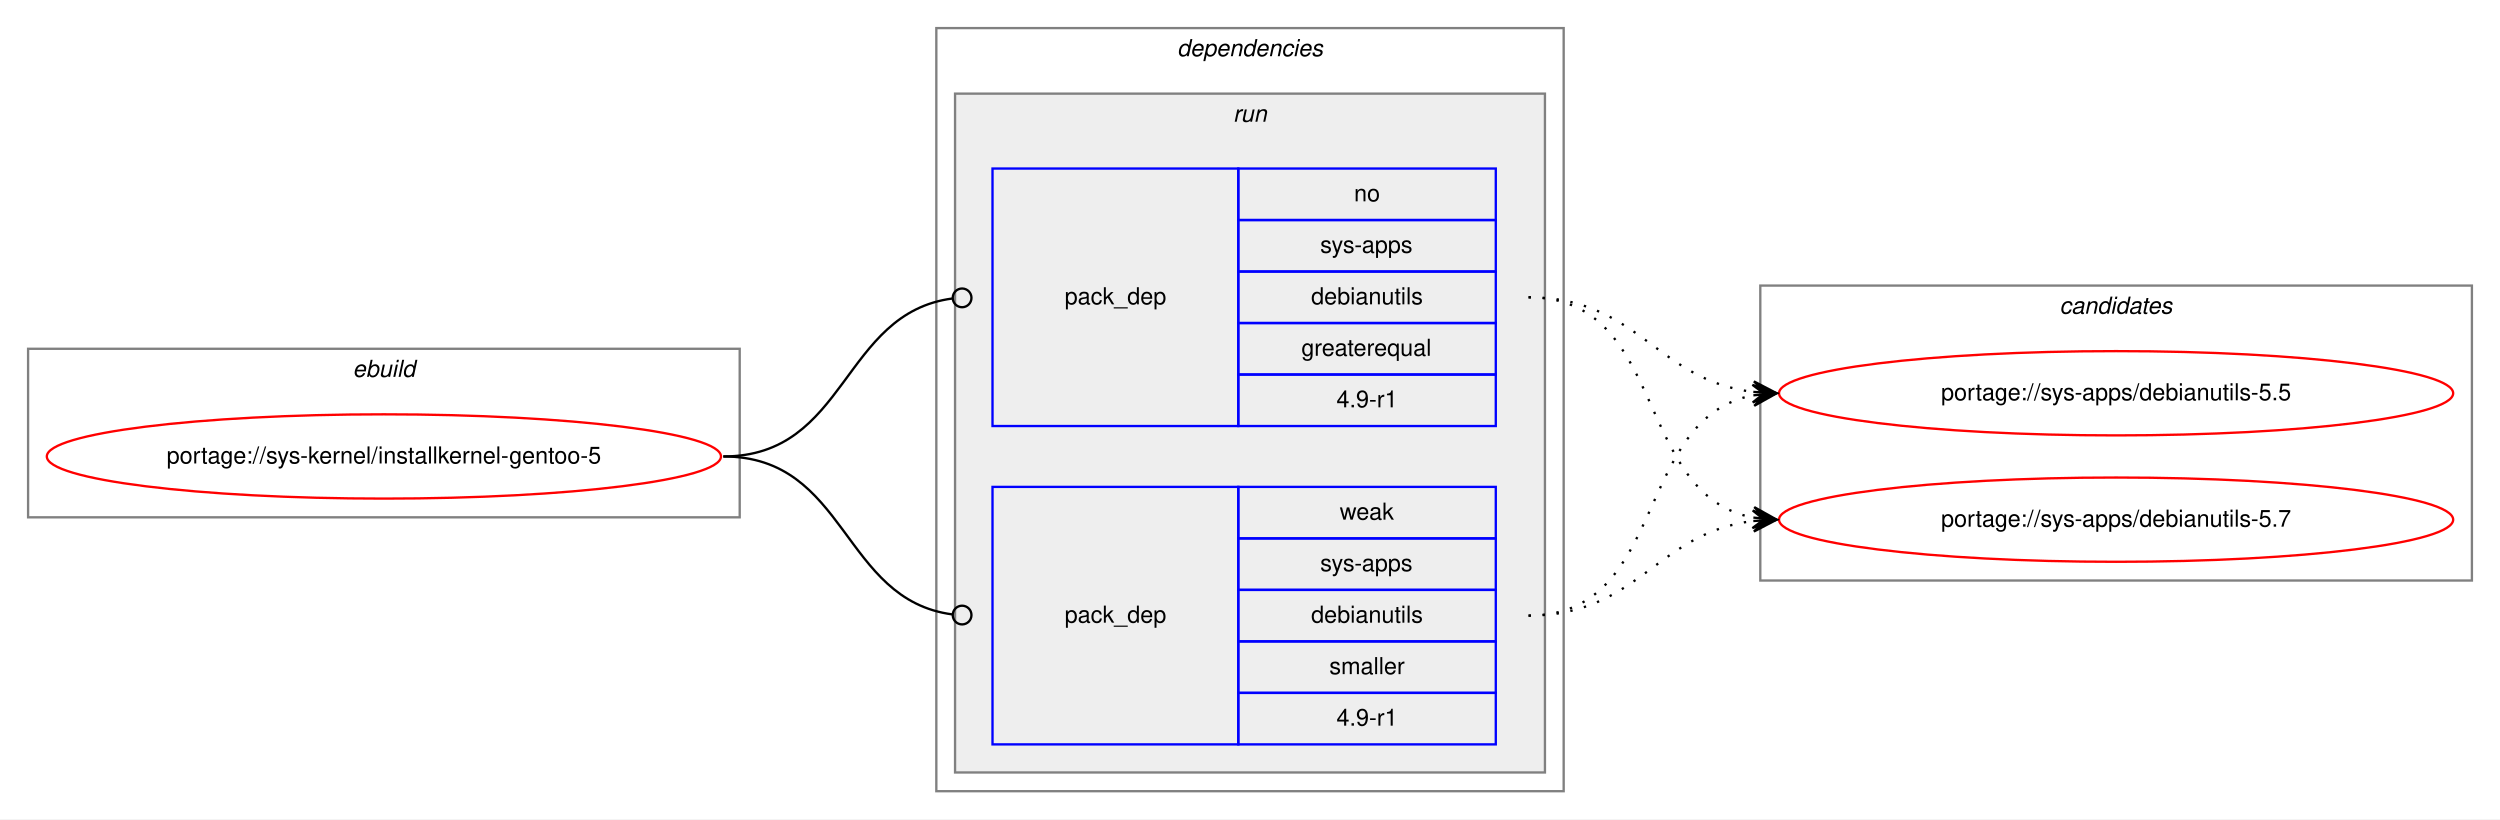
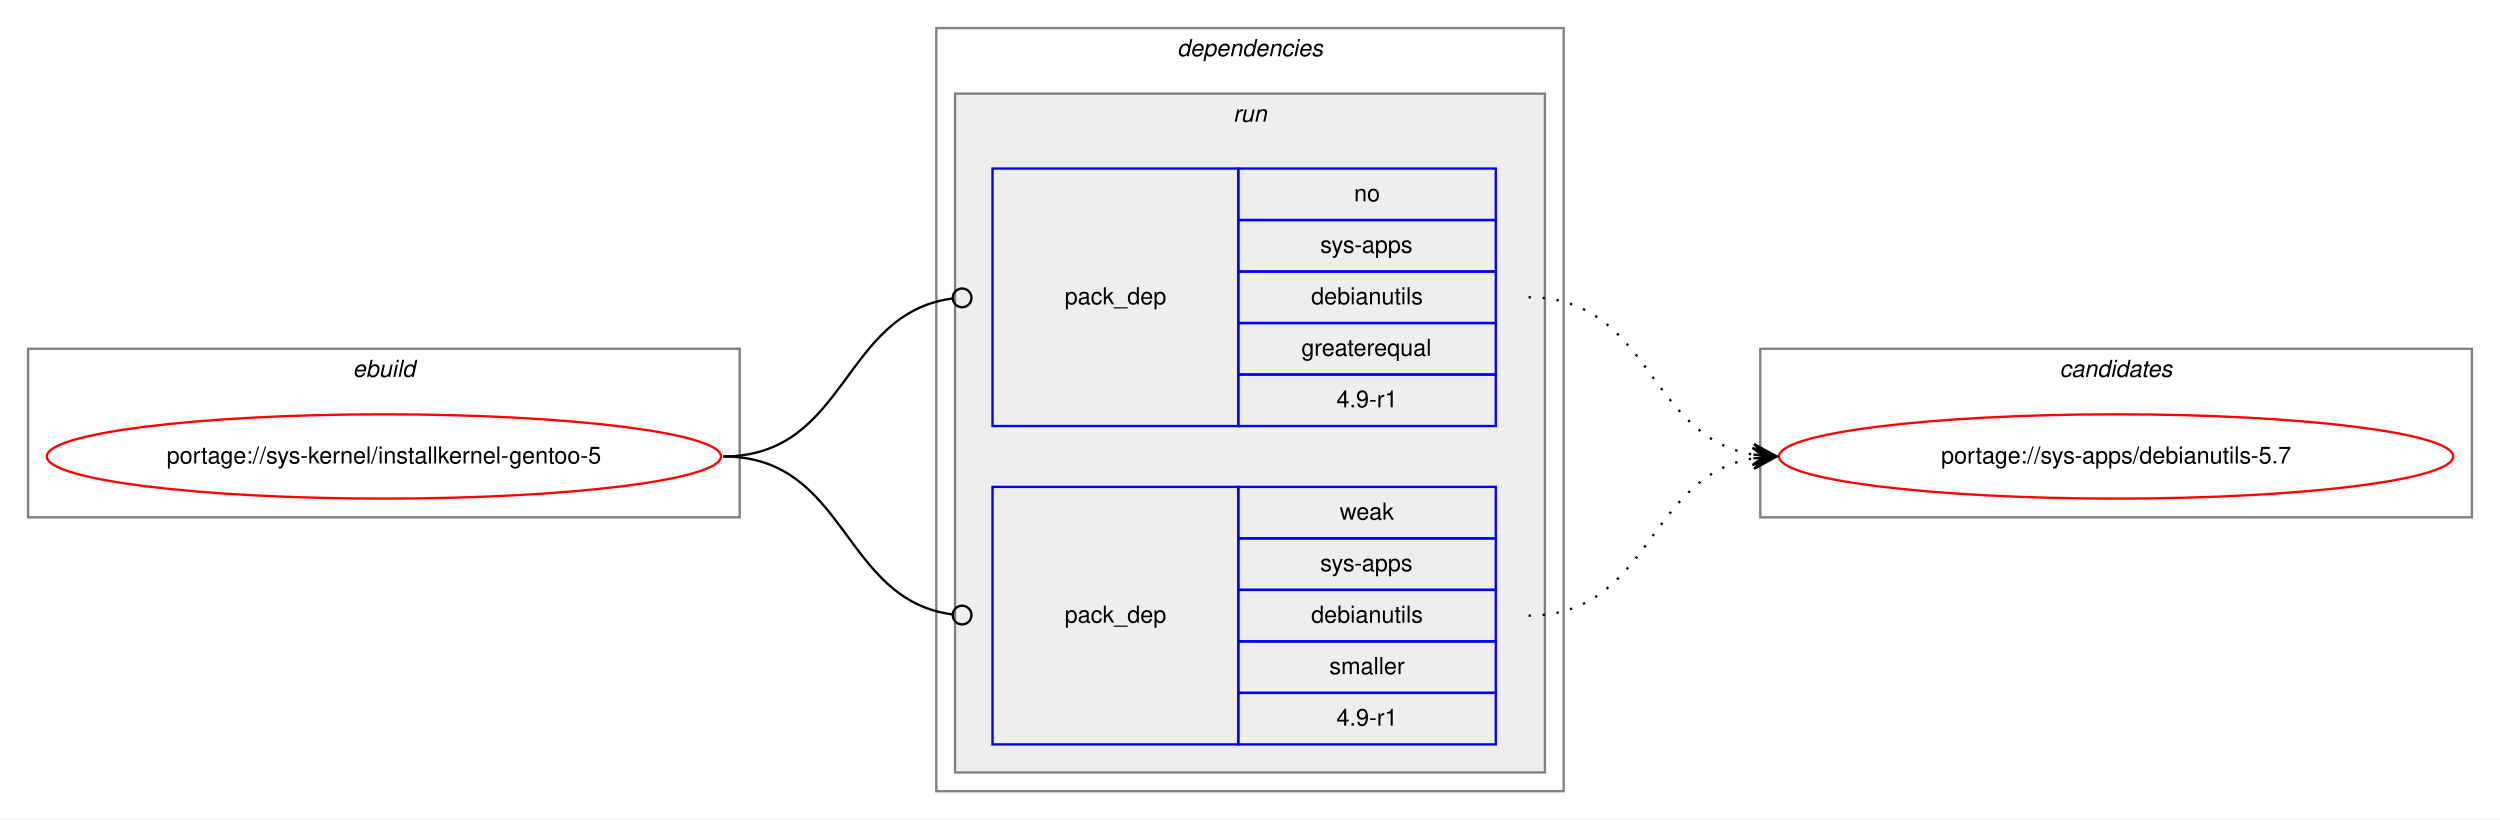
<svg xmlns="http://www.w3.org/2000/svg" xmlns:xlink="http://www.w3.org/1999/xlink" width="1068pt" height="350pt" viewBox="0.00 0.00 1068.00 350.00">
  <g id="graph0" class="graph" transform="scale(1 1) rotate(0) translate(4 346)">
    <polygon fill="white" stroke="transparent" points="-4,4 -4,-346 1064,-346 1064,4 -4,4" />
    <g id="clust1" class="cluster">
      <polygon fill="none" stroke="gray" points="8,-125 8,-197 312,-197 312,-125 8,-125" />
      <text text-anchor="start" x="146.66" y="-185" font-family="Helvetica,sans-Serif" font-style="italic" font-size="10.00">ebuild</text>
    </g>
    <g id="clust2" class="cluster">
      <polygon fill="none" stroke="gray" points="396,-8 396,-334 664,-334 664,-8 396,-8" />
      <text text-anchor="start" x="498.88" y="-322" font-family="Helvetica,sans-Serif" font-style="italic" font-size="10.00">dependencies</text>
    </g>
    <g id="clust5" class="cluster">
      <polygon fill="#eeeeee" stroke="gray" points="404,-16 404,-306 656,-306 656,-16 404,-16" />
      <text text-anchor="start" x="522.78" y="-294" font-family="Helvetica,sans-Serif" font-style="italic" font-size="10.00">run</text>
    </g>
    <g id="clust8" class="cluster">
-       <polygon fill="none" stroke="gray" points="748,-98 748,-224 1052,-224 1052,-98 748,-98" />
-       <text text-anchor="start" x="875.82" y="-212" font-family="Helvetica,sans-Serif" font-style="italic" font-size="10.00">candidates</text>
+       <polygon fill="none" stroke="gray" points="748,-125 748,-197 1052,-197 1052,-125 748,-125" />
+       <text text-anchor="start" x="875.82" y="-185" font-family="Helvetica,sans-Serif" font-style="italic" font-size="10.00">candidates</text>
    </g>
    <g id="node1" class="node">
      <g id="a_node1">
        <a xlink:href="../sys-kernel/installkernel-gentoo-5.svg" xlink:title="portage://sys-kernel/installkernel-gentoo-5">
          <ellipse fill="none" stroke="red" cx="160" cy="-151" rx="144" ry="18" />
          <text text-anchor="middle" x="160" y="-148" font-family="Helvetica,sans-Serif" font-size="10.00">portage://sys-kernel/installkernel-gentoo-5</text>
        </a>
      </g>
    </g>
    <g id="node2" class="node">
      <polygon fill="none" stroke="blue" points="420,-164 420,-274 525,-274 525,-164 420,-164" />
      <text text-anchor="start" x="450.82" y="-216" font-family="Helvetica,sans-Serif" font-size="10.00">pack_dep</text>
      <polygon fill="none" stroke="blue" points="525,-252 525,-274 635,-274 635,-252 525,-252" />
      <text text-anchor="start" x="574.44" y="-260" font-family="Helvetica,sans-Serif" font-size="10.00">no</text>
      <polygon fill="none" stroke="blue" points="525,-230 525,-252 635,-252 635,-230 525,-230" />
      <text text-anchor="start" x="560" y="-238" font-family="Helvetica,sans-Serif" font-size="10.00">sys-apps</text>
      <polygon fill="none" stroke="blue" points="525,-208 525,-230 635,-230 635,-208 525,-208" />
      <text text-anchor="start" x="556.11" y="-216" font-family="Helvetica,sans-Serif" font-size="10.00">debianutils</text>
      <polygon fill="none" stroke="blue" points="525,-186 525,-208 635,-208 635,-186 525,-186" />
      <text text-anchor="start" x="551.94" y="-194" font-family="Helvetica,sans-Serif" font-size="10.00">greaterequal</text>
      <polygon fill="none" stroke="blue" points="525,-164 525,-186 635,-186 635,-164 525,-164" />
      <text text-anchor="start" x="566.94" y="-172" font-family="Helvetica,sans-Serif" font-size="10.00">4.9-r1</text>
    </g>
    <g id="edge1" class="edge">
      <path fill="none" stroke="black" d="M305,-151C358.13,-151 355.47,-212.27 402.94,-218.49" />
      <ellipse fill="none" stroke="black" cx="407.01" cy="-218.75" rx="4" ry="4" />
    </g>
    <g id="node3" class="node">
      <polygon fill="none" stroke="blue" points="420,-28 420,-138 525,-138 525,-28 420,-28" />
      <text text-anchor="start" x="450.82" y="-80" font-family="Helvetica,sans-Serif" font-size="10.00">pack_dep</text>
      <polygon fill="none" stroke="blue" points="525,-116 525,-138 635,-138 635,-116 525,-116" />
      <text text-anchor="start" x="568.33" y="-124" font-family="Helvetica,sans-Serif" font-size="10.00">weak</text>
      <polygon fill="none" stroke="blue" points="525,-94 525,-116 635,-116 635,-94 525,-94" />
      <text text-anchor="start" x="560" y="-102" font-family="Helvetica,sans-Serif" font-size="10.00">sys-apps</text>
      <polygon fill="none" stroke="blue" points="525,-72 525,-94 635,-94 635,-72 525,-72" />
      <text text-anchor="start" x="556.11" y="-80" font-family="Helvetica,sans-Serif" font-size="10.00">debianutils</text>
      <polygon fill="none" stroke="blue" points="525,-50 525,-72 635,-72 635,-50 525,-50" />
      <text text-anchor="start" x="563.89" y="-58" font-family="Helvetica,sans-Serif" font-size="10.00">smaller</text>
      <polygon fill="none" stroke="blue" points="525,-28 525,-50 635,-50 635,-28 525,-28" />
      <text text-anchor="start" x="566.94" y="-36" font-family="Helvetica,sans-Serif" font-size="10.00">4.9-r1</text>
    </g>
    <g id="edge2" class="edge">
      <path fill="none" stroke="black" d="M305,-151C358.13,-151 355.47,-89.73 402.94,-83.51" />
      <ellipse fill="none" stroke="black" cx="407.01" cy="-83.25" rx="4" ry="4" />
    </g>
    <g id="node4" class="node">
      <g id="a_node4">
-         <a xlink:href="../sys-apps/debianutils-5.5.svg" xlink:title="portage://sys-apps/debianutils-5.5">
-           <ellipse fill="none" stroke="red" cx="900" cy="-178" rx="144" ry="18" />
-           <text text-anchor="middle" x="900" y="-175" font-family="Helvetica,sans-Serif" font-size="10.00">portage://sys-apps/debianutils-5.5</text>
+         <a xlink:href="../sys-apps/debianutils-5.7.svg" xlink:title="portage://sys-apps/debianutils-5.7">
+           <ellipse fill="none" stroke="red" cx="900" cy="-151" rx="144" ry="18" />
+           <text text-anchor="middle" x="900" y="-148" font-family="Helvetica,sans-Serif" font-size="10.00">portage://sys-apps/debianutils-5.7</text>
        </a>
      </g>
    </g>
    <g id="edge3" class="edge">
-       <path fill="none" stroke="black" stroke-dasharray="1,5" d="M649,-219C695.96,-219 703.56,-183.56 744.99,-178.58" />
-       <polygon fill="black" stroke="black" points="755,-178 745.28,-183.07 750.01,-178.29 745.02,-178.58 745.02,-178.58 745.02,-178.58 750.01,-178.29 744.76,-174.09 755,-178 755,-178" />
-     </g>
-     <g id="node5" class="node">
-       <g id="a_node5">
-         <a xlink:href="../sys-apps/debianutils-5.7.svg" xlink:title="portage://sys-apps/debianutils-5.7">
-           <ellipse fill="none" stroke="red" cx="900" cy="-124" rx="144" ry="18" />
-           <text text-anchor="middle" x="900" y="-121" font-family="Helvetica,sans-Serif" font-size="10.00">portage://sys-apps/debianutils-5.7</text>
-         </a>
-       </g>
+       <path fill="none" stroke="black" stroke-dasharray="1,5" d="M649,-219C701.36,-219 699.54,-159.48 744.92,-151.81" />
+       <polygon fill="black" stroke="black" points="755,-151 745.39,-156.29 750.02,-151.4 745.03,-151.8 745.03,-151.8 745.03,-151.8 750.02,-151.4 744.67,-147.32 755,-151 755,-151" />
    </g>
    <g id="edge4" class="edge">
-       <path fill="none" stroke="black" stroke-dasharray="1,5" d="M649,-219C708.68,-219 693.79,-134.46 745.03,-124.88" />
-       <polygon fill="black" stroke="black" points="755,-124 745.43,-129.36 750.02,-124.44 745.04,-124.88 745.04,-124.88 745.04,-124.88 750.02,-124.44 744.64,-120.4 755,-124 755,-124" />
-     </g>
-     <g id="edge5" class="edge">
-       <path fill="none" stroke="black" stroke-dasharray="1,5" d="M649,-83C708.68,-83 693.79,-167.54 745.03,-177.12" />
-       <polygon fill="black" stroke="black" points="755,-178 744.64,-181.6 750.02,-177.56 745.04,-177.12 745.04,-177.12 745.04,-177.12 750.02,-177.56 745.43,-172.64 755,-178 755,-178" />
-     </g>
-     <g id="edge6" class="edge">
-       <path fill="none" stroke="black" stroke-dasharray="1,5" d="M649,-83C695.96,-83 703.56,-118.44 744.99,-123.42" />
-       <polygon fill="black" stroke="black" points="755,-124 744.76,-127.91 750.01,-123.71 745.02,-123.42 745.02,-123.42 745.02,-123.42 750.01,-123.71 745.28,-118.93 755,-124 755,-124" />
+       <path fill="none" stroke="black" stroke-dasharray="1,5" d="M649,-83C701.36,-83 699.54,-142.52 744.92,-150.19" />
+       <polygon fill="black" stroke="black" points="755,-151 744.67,-154.68 750.02,-150.6 745.03,-150.2 745.03,-150.2 745.03,-150.2 750.02,-150.6 745.39,-145.71 755,-151 755,-151" />
    </g>
  </g>
</svg>
